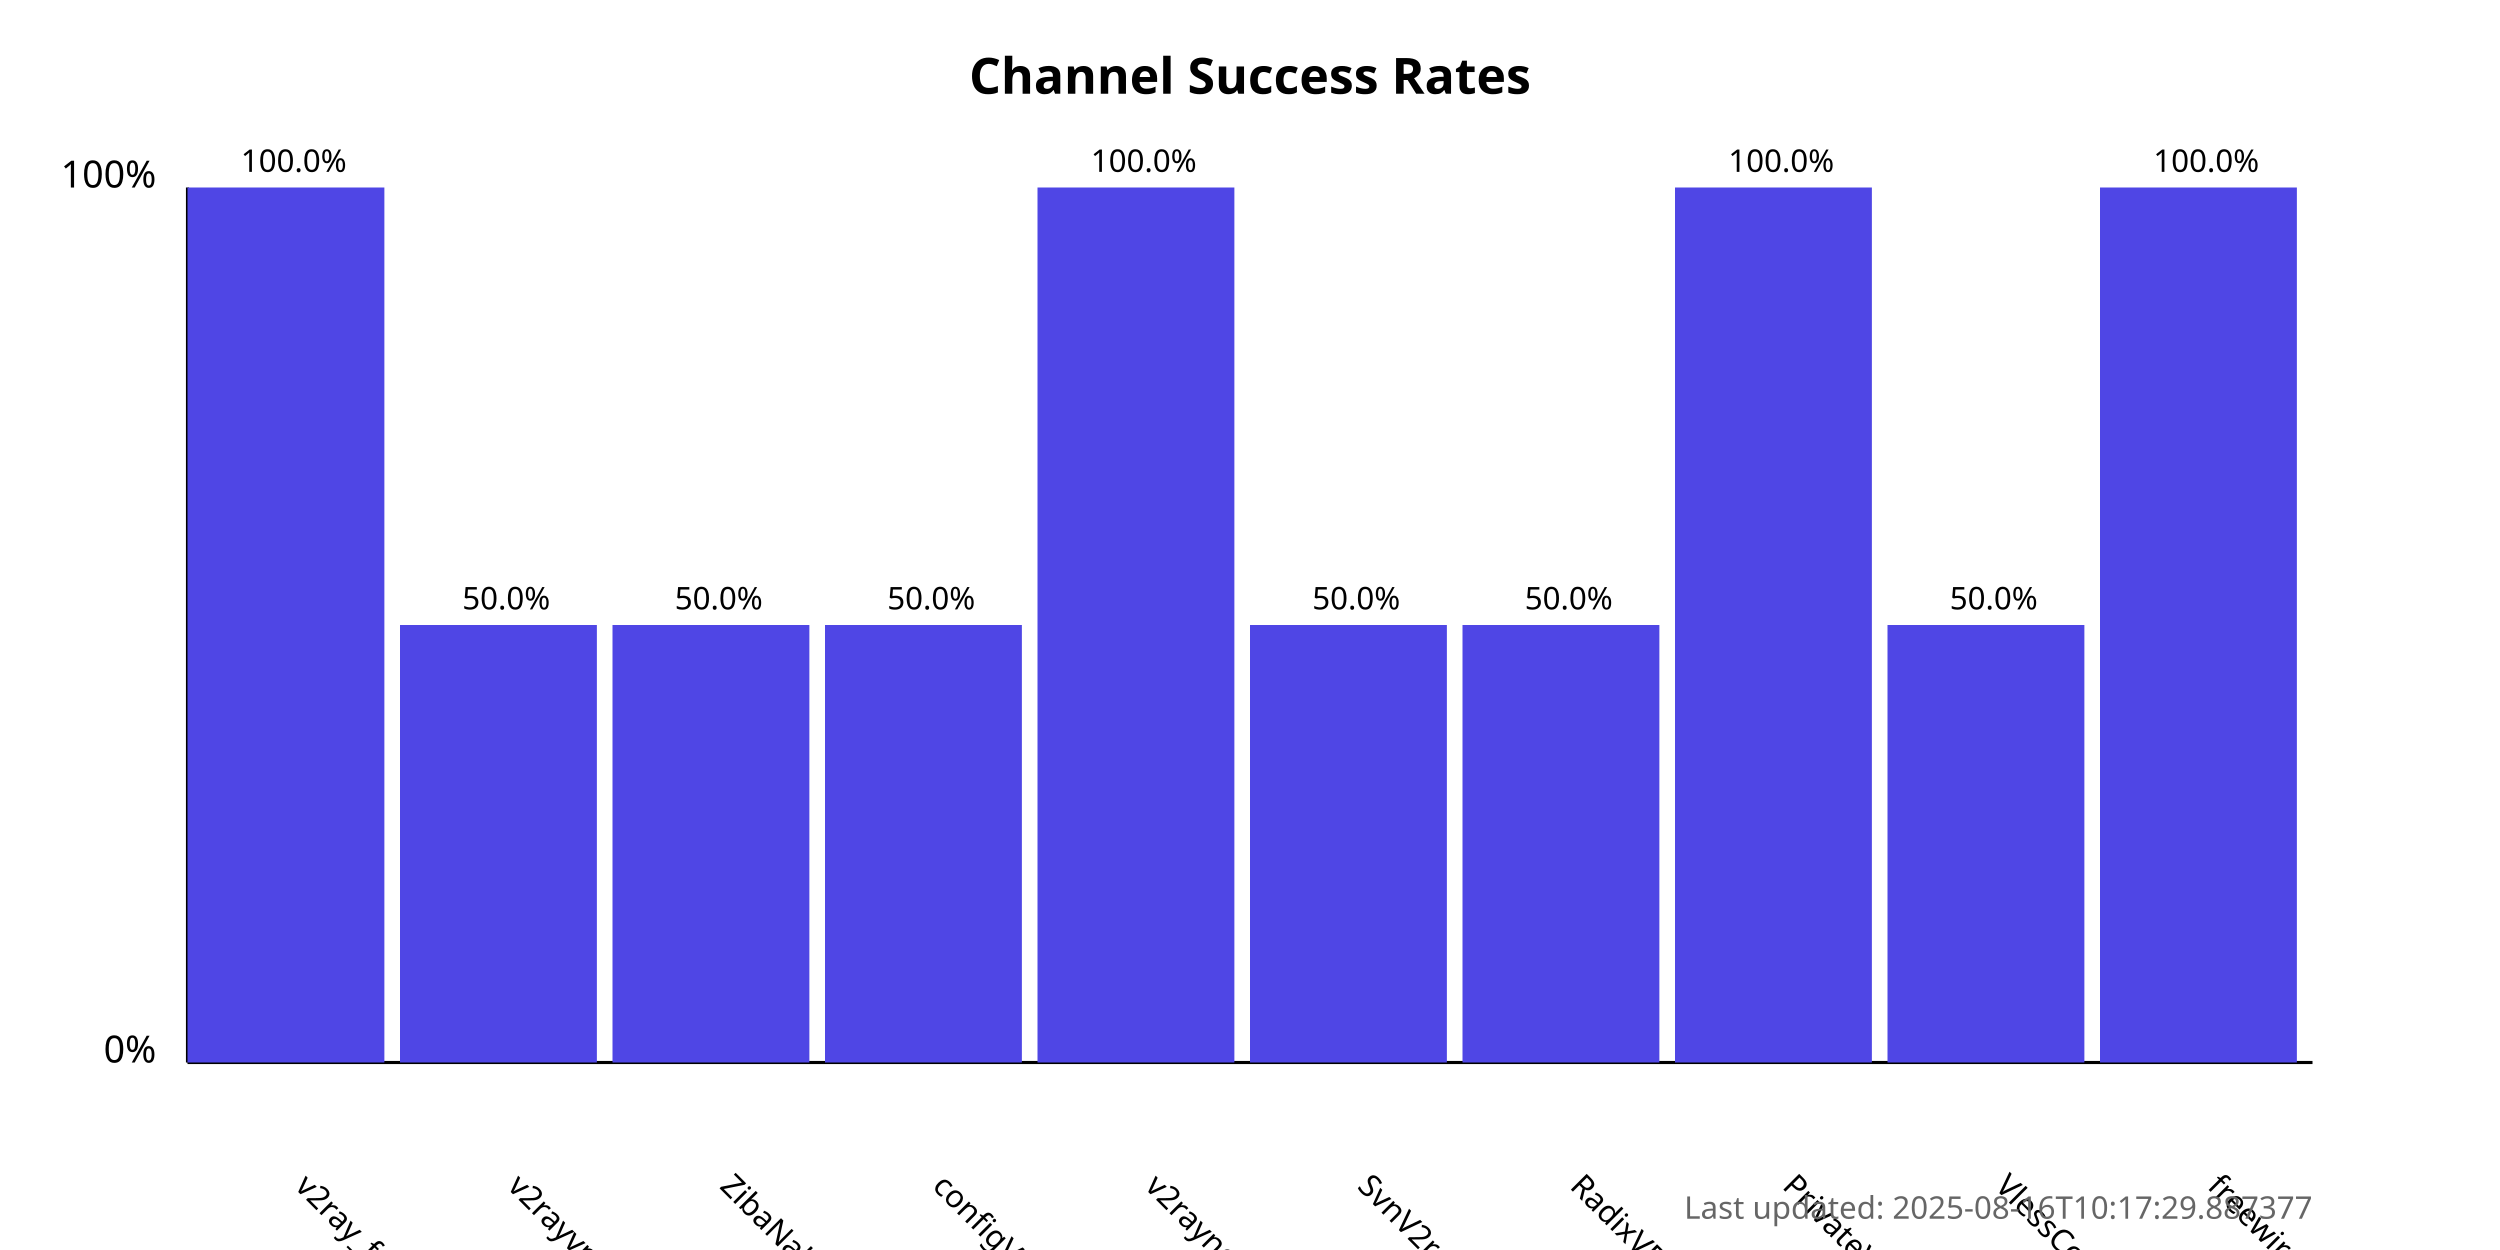
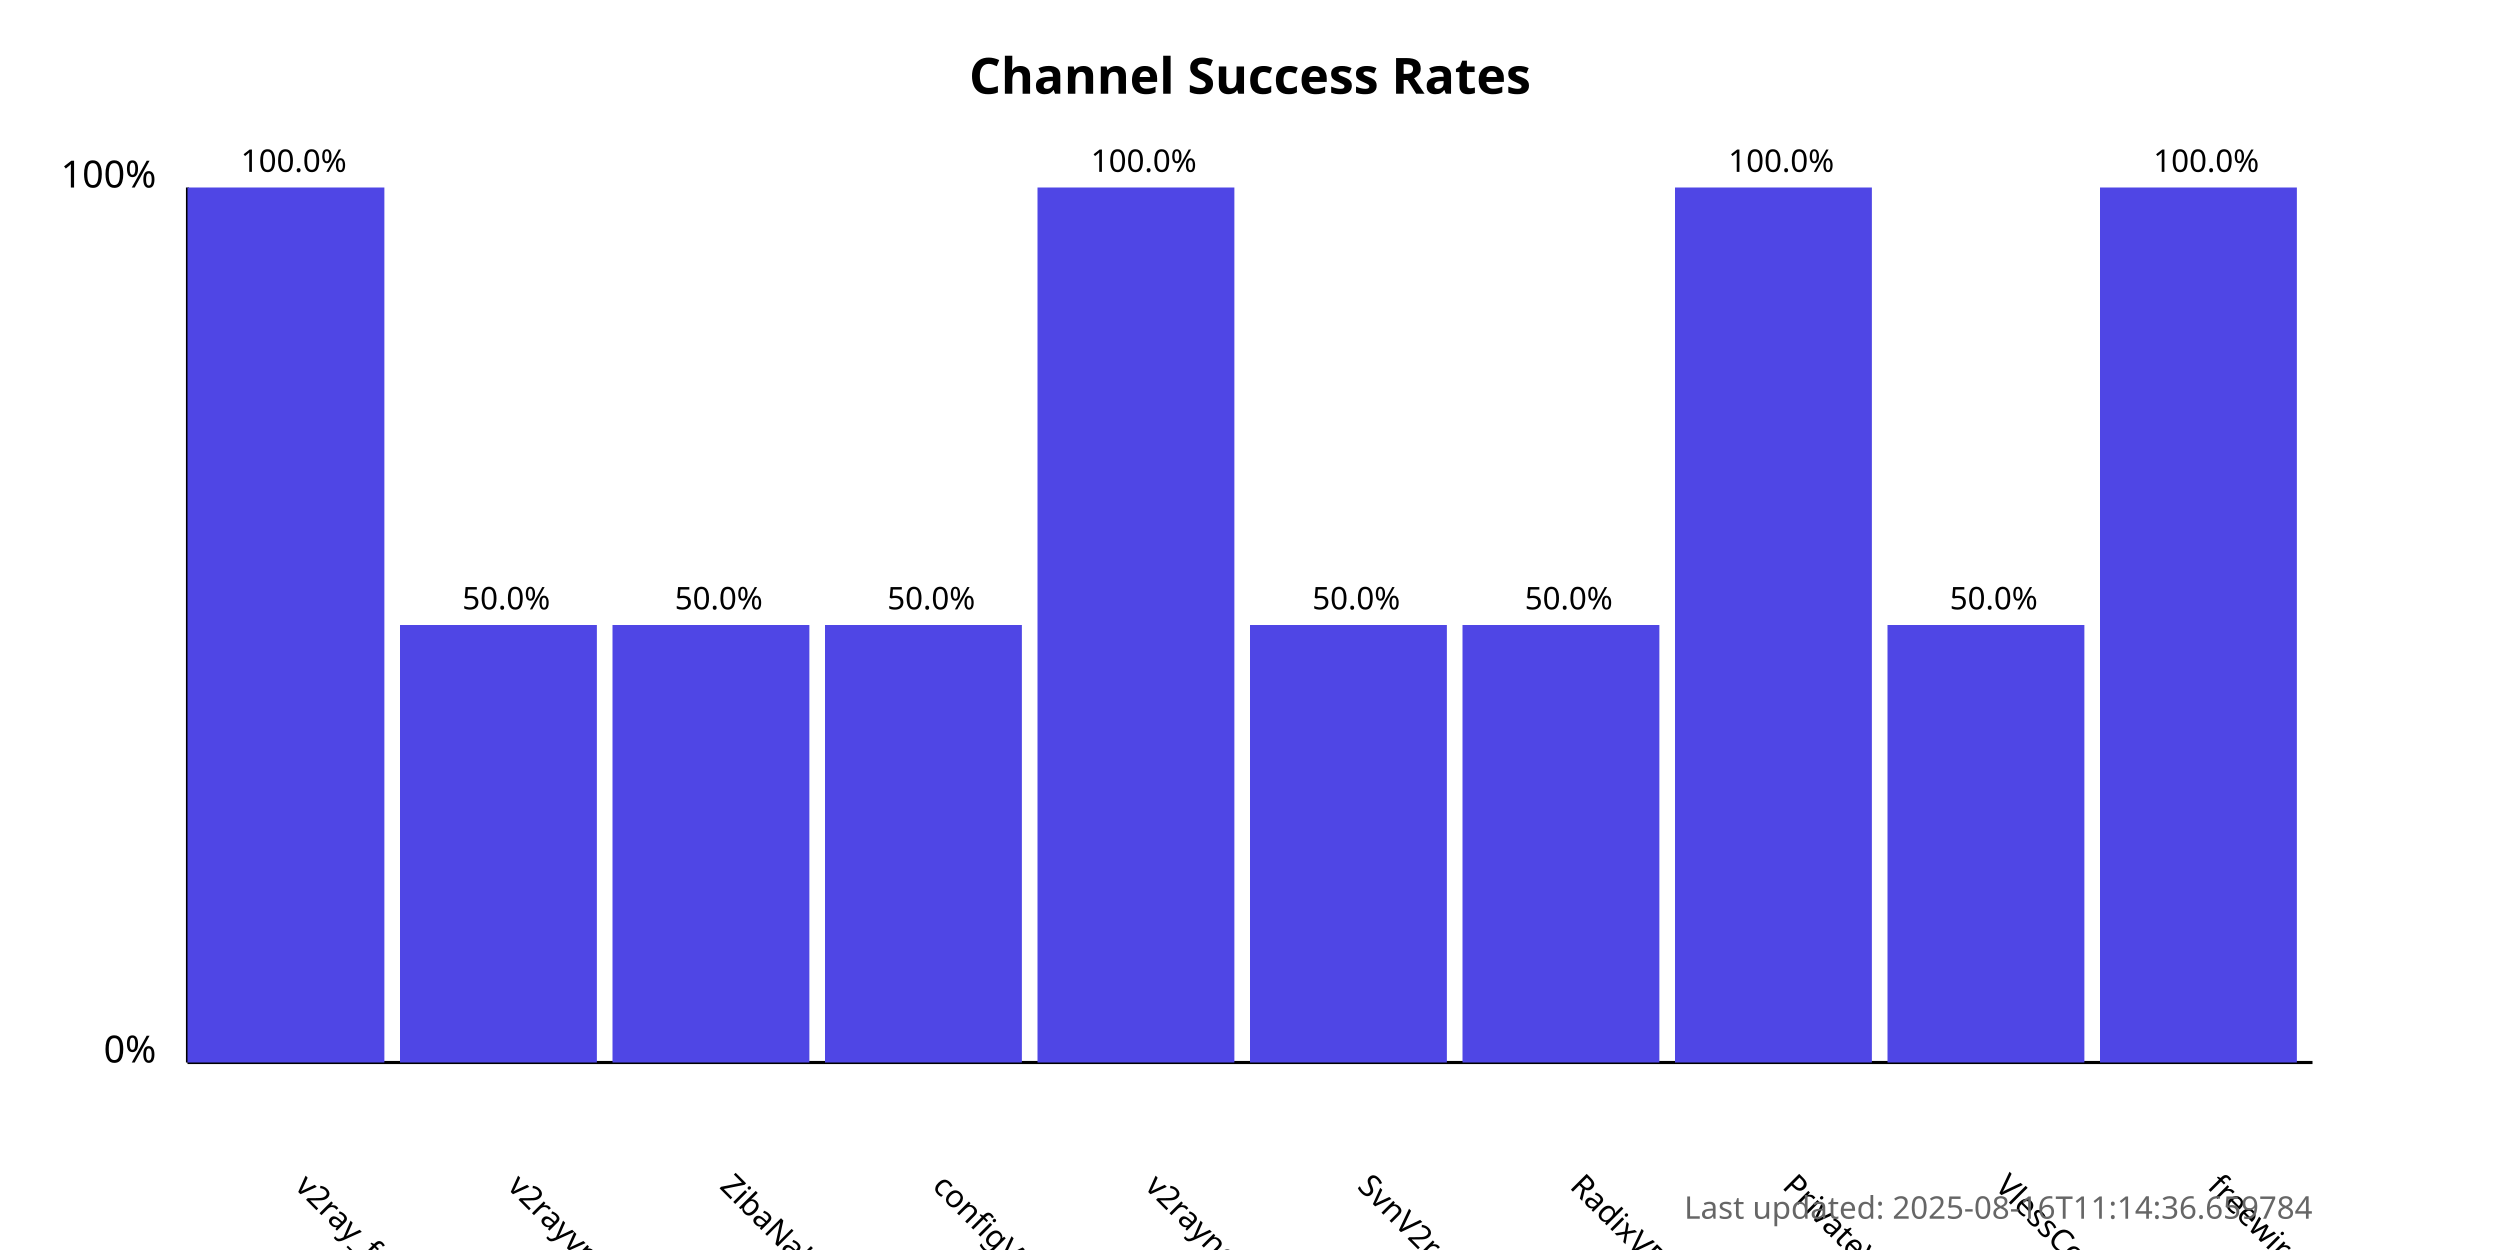
<svg xmlns="http://www.w3.org/2000/svg" width="800" height="400">
  <style>
            .chart-title { font: bold 16px sans-serif; }
            .axis-label { font: 12px sans-serif; }
            .tick-label { font: 10px sans-serif; }
            .bar { fill: #4f46e5; }
            .bar:hover { fill: #6366f1; }
            .timestamp { font: 10px sans-serif; fill: #666; }
        </style>
  <text x="400.0" y="30" text-anchor="middle" class="chart-title">
            Channel Success Rates
        </text>
  <line x1="60" y1="340" x2="60" y2="60" stroke="black" stroke-width="1" />
  <line x1="60" y1="340" x2="740" y2="340" stroke="black" stroke-width="1" />
  <text x="50" y="340" text-anchor="end" class="axis-label">0%</text>
  <text x="50" y="60" text-anchor="end" class="axis-label">100%</text>
  <g>
    <rect x="60" y="60.0" width="63.0" height="280.0" class="bar" />
    <text x="94.0" y="380" transform="rotate(45, 94.0, 380)" text-anchor="start" class="tick-label">
                v2ray_free_conf
            </text>
    <text x="94.0" y="55.0" text-anchor="middle" class="tick-label">
                100.0%
            </text>
  </g>
  <g>
    <rect x="128.0" y="200.0" width="63.0" height="140.0" class="bar" />
    <text x="162.0" y="380" transform="rotate(45, 162.0, 380)" text-anchor="start" class="tick-label">
                v2rayvpno
            </text>
    <text x="162.0" y="195.0" text-anchor="middle" class="tick-label">
                50.0%
            </text>
  </g>
  <g>
    <rect x="196.0" y="200.0" width="63.0" height="140.0" class="bar" />
    <text x="230.0" y="380" transform="rotate(45, 230.0, 380)" text-anchor="start" class="tick-label">
                ZibaNabz
            </text>
    <text x="230.0" y="195.0" text-anchor="middle" class="tick-label">
                50.0%
            </text>
  </g>
  <g>
    <rect x="264.0" y="200.0" width="63.0" height="140.0" class="bar" />
    <text x="298.0" y="380" transform="rotate(45, 298.0, 380)" text-anchor="start" class="tick-label">
                configV2rayForFree
            </text>
    <text x="298.0" y="195.0" text-anchor="middle" class="tick-label">
                50.0%
            </text>
  </g>
  <g>
    <rect x="332.0" y="60.0" width="63.0" height="280.0" class="bar" />
    <text x="366.0" y="380" transform="rotate(45, 366.0, 380)" text-anchor="start" class="tick-label">
                v2rayngvpn
            </text>
    <text x="366.0" y="55.0" text-anchor="middle" class="tick-label">
                100.0%
            </text>
  </g>
  <g>
    <rect x="400.0" y="200.0" width="63.0" height="140.0" class="bar" />
    <text x="434.0" y="380" transform="rotate(45, 434.0, 380)" text-anchor="start" class="tick-label">
                SvnV2ray
            </text>
    <text x="434.0" y="195.0" text-anchor="middle" class="tick-label">
                50.0%
            </text>
  </g>
  <g>
    <rect x="468.0" y="200.0" width="63.0" height="140.0" class="bar" />
    <text x="502.0" y="380" transform="rotate(45, 502.0, 380)" text-anchor="start" class="tick-label">
                RadixVPN
            </text>
    <text x="502.0" y="195.0" text-anchor="middle" class="tick-label">
                50.0%
            </text>
  </g>
  <g>
    <rect x="536.0" y="60.0" width="63.0" height="280.0" class="bar" />
    <text x="570.0" y="380" transform="rotate(45, 570.0, 380)" text-anchor="start" class="tick-label">
                PrivateVPNs
            </text>
    <text x="570.0" y="55.0" text-anchor="middle" class="tick-label">
                100.0%
            </text>
  </g>
  <g>
    <rect x="604.0" y="200.0" width="63.0" height="140.0" class="bar" />
    <text x="638.0" y="380" transform="rotate(45, 638.0, 380)" text-anchor="start" class="tick-label">
                VlessConfig
            </text>
    <text x="638.0" y="195.0" text-anchor="middle" class="tick-label">
                50.0%
            </text>
  </g>
  <g>
    <rect x="672.0" y="60.0" width="63.0" height="280.0" class="bar" />
    <text x="706.0" y="380" transform="rotate(45, 706.0, 380)" text-anchor="start" class="tick-label">
                freewireguard
            </text>
    <text x="706.0" y="55.0" text-anchor="middle" class="tick-label">
                100.0%
            </text>
  </g>
  <text x="740" y="390" text-anchor="end" class="timestamp">
-             Last updated: 2025-08-16T10:17:29.887377
+             Last updated: 2025-08-16T11:14:36.659784
        </text>
</svg>
